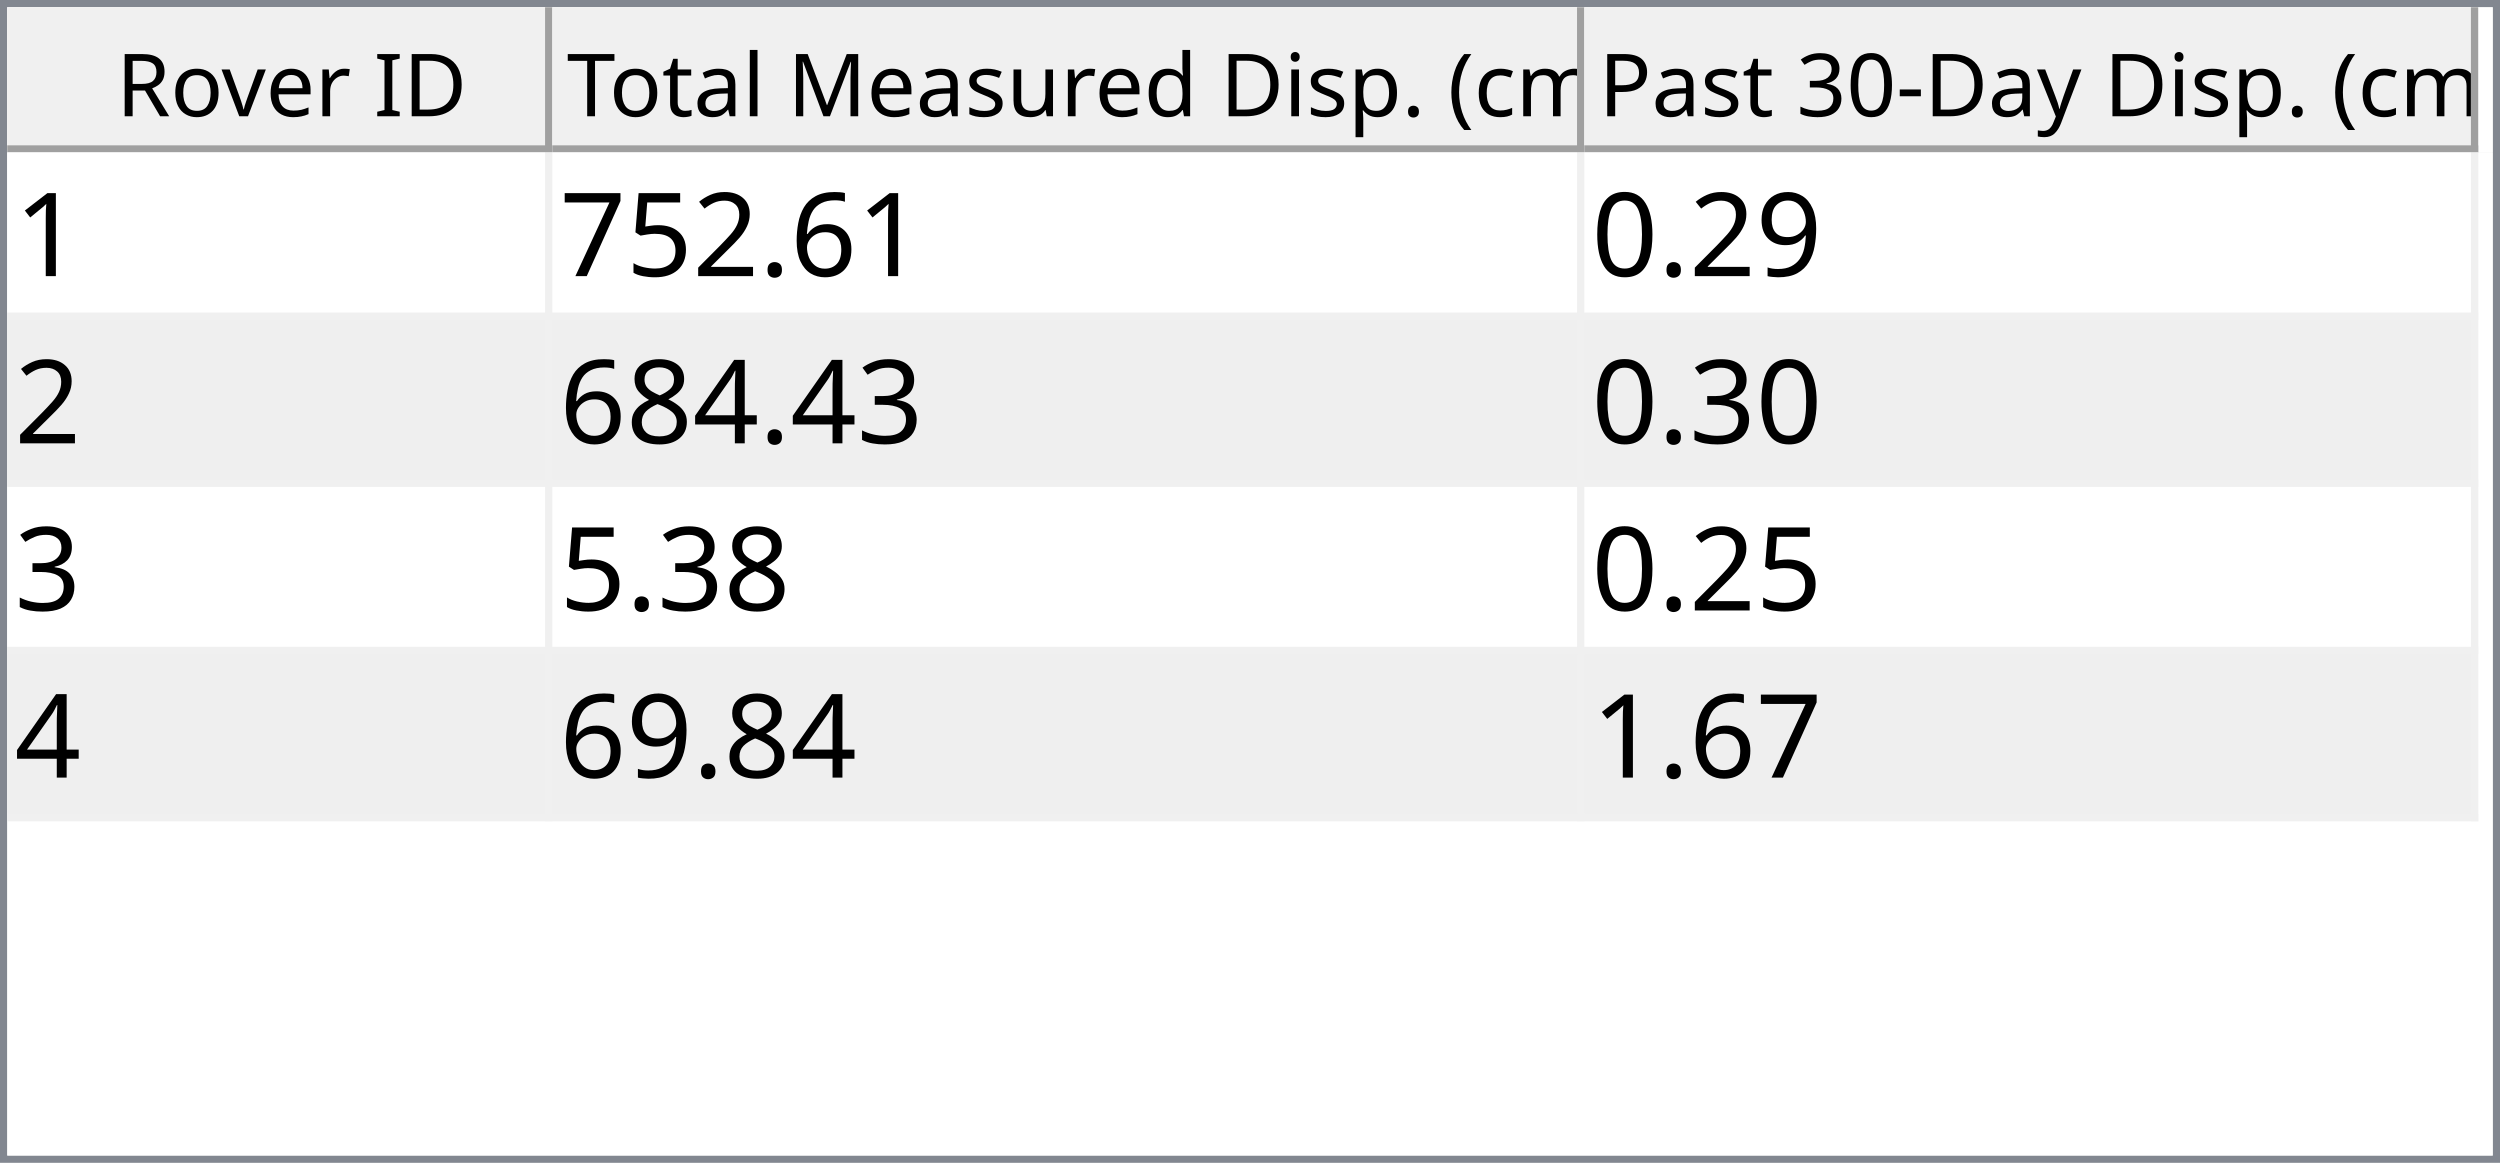
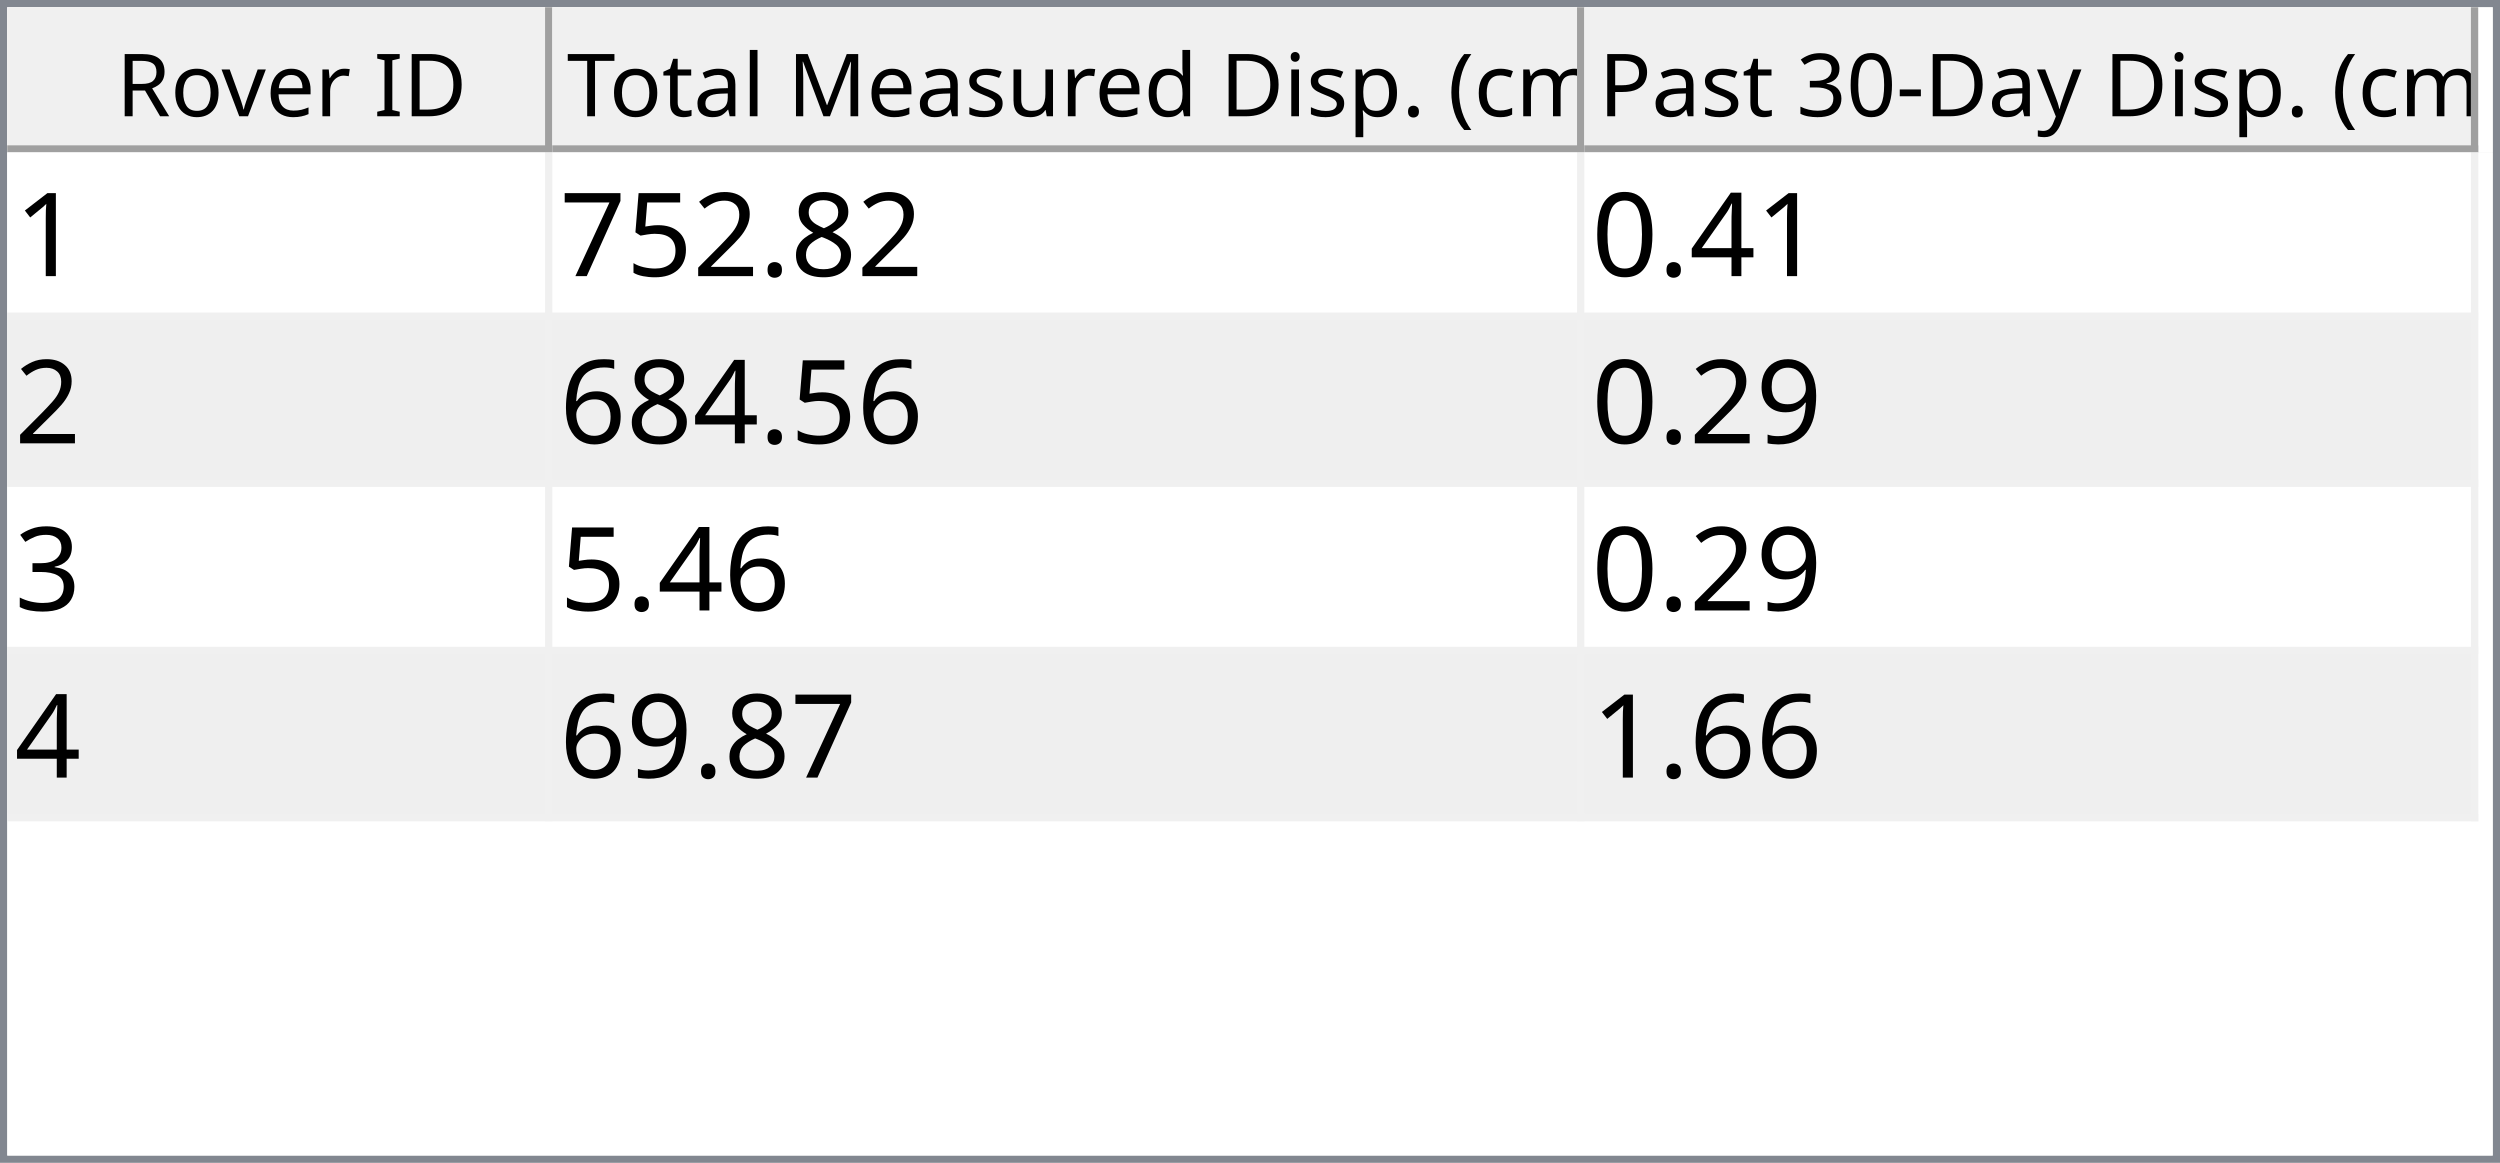
<svg xmlns="http://www.w3.org/2000/svg" style="fill-opacity:1; color-rendering:auto; color-interpolation:auto; text-rendering:auto; stroke:black; stroke-linecap:square; stroke-miterlimit:10; shape-rendering:auto; stroke-opacity:1; fill:black; stroke-dasharray:none; font-weight:normal; stroke-width:1; font-family:'Dialog'; font-style:normal; stroke-linejoin:miter; font-size:12px; stroke-dashoffset:0; image-rendering:auto;" width="344" height="160">
  <defs id="genericDefs" />
  <g>
    <defs id="defs1">
      <clipPath clipPathUnits="userSpaceOnUse" id="clipPath1">
        <path d="M0 0 L344 0 L344 160 L0 160 L0 0 Z" />
      </clipPath>
      <clipPath clipPathUnits="userSpaceOnUse" id="clipPath2">
        <path d="M0 0 L0 160 L344 160 L344 0 Z" />
      </clipPath>
      <clipPath clipPathUnits="userSpaceOnUse" id="clipPath3">
        <path d="M0 0 L0 20 L342 20 L342 0 Z" />
      </clipPath>
      <clipPath clipPathUnits="userSpaceOnUse" id="clipPath4">
        <path d="M0 0 L0 20 L75 20 L75 0 Z" />
      </clipPath>
      <clipPath clipPathUnits="userSpaceOnUse" id="clipPath5">
        <path d="M1 1 L1 19 L74 19 L74 1 Z" />
      </clipPath>
      <clipPath clipPathUnits="userSpaceOnUse" id="clipPath6">
        <path d="M0 0 L0 18 L73 18 L73 0 Z" />
      </clipPath>
      <clipPath clipPathUnits="userSpaceOnUse" id="clipPath7">
        <path d="M-0.5 -0.5 L-0.5 19.5 L74.5 19.5 L74.5 -0.5 Z" />
      </clipPath>
      <clipPath clipPathUnits="userSpaceOnUse" id="clipPath8">
        <path d="M0 0 L0 20 L142 20 L142 0 Z" />
      </clipPath>
      <clipPath clipPathUnits="userSpaceOnUse" id="clipPath9">
        <path d="M1 1 L1 19 L141 19 L141 1 Z" />
      </clipPath>
      <clipPath clipPathUnits="userSpaceOnUse" id="clipPath10">
        <path d="M0 0 L0 18 L140 18 L140 0 Z" />
      </clipPath>
      <clipPath clipPathUnits="userSpaceOnUse" id="clipPath11">
        <path d="M-0.5 -0.5 L-0.5 19.5 L141.5 19.5 L141.5 -0.5 Z" />
      </clipPath>
      <clipPath clipPathUnits="userSpaceOnUse" id="clipPath12">
        <path d="M0 0 L0 20 L123 20 L123 0 Z" />
      </clipPath>
      <clipPath clipPathUnits="userSpaceOnUse" id="clipPath13">
        <path d="M1 1 L1 19 L122 19 L122 1 Z" />
      </clipPath>
      <clipPath clipPathUnits="userSpaceOnUse" id="clipPath14">
        <path d="M0 0 L0 18 L121 18 L121 0 Z" />
      </clipPath>
      <clipPath clipPathUnits="userSpaceOnUse" id="clipPath15">
        <path d="M-0.5 -0.5 L-0.5 19.5 L122.5 19.5 L122.5 -0.5 Z" />
      </clipPath>
      <clipPath clipPathUnits="userSpaceOnUse" id="clipPath16">
        <path d="M0 0 L0 138 L342 138 L342 0 Z" />
      </clipPath>
      <clipPath clipPathUnits="userSpaceOnUse" id="clipPath17">
        <path d="M0 0 L0 92 L340 92 L340 0 Z" />
      </clipPath>
      <clipPath clipPathUnits="userSpaceOnUse" id="clipPath18">
        <path d="M-0.5 -0.5 L-0.5 91.5 L339.5 91.5 L339.5 -0.5 Z" />
      </clipPath>
      <clipPath clipPathUnits="userSpaceOnUse" id="clipPath19">
        <path d="M0 0 L0 22 L74 22 L74 0 Z" />
      </clipPath>
      <clipPath clipPathUnits="userSpaceOnUse" id="clipPath20">
        <path d="M0 0 L0 22 L141 22 L141 0 Z" />
      </clipPath>
      <clipPath clipPathUnits="userSpaceOnUse" id="clipPath21">
        <path d="M0 0 L0 22 L122 22 L122 0 Z" />
      </clipPath>
      <font horiz-adv-x="64.551" id="font1">
        <font-face ascent="107.91" descent="25.098" units-per-em="100" style="font-style:normal; font-family:Segoe UI; font-weight:normal;" />
        <missing-glyph horiz-adv-x="64.551" d="M8.109 0 L8.109 68.266 L56.453 68.266 L56.453 0 L8.109 0 ZM15.328 7.234 L49.219 7.234 L49.219 61.031 L15.328 61.031 L15.328 7.234 Z" />
        <glyph unicode="D" horiz-adv-x="70.117" d="M9.188 0 L9.188 70.016 L28.516 70.016 Q65.531 70.016 65.531 35.891 Q65.531 19.672 55.25 9.836 Q44.969 0 27.734 0 L9.188 0 ZM17.391 62.594 L17.391 7.422 L27.828 7.422 Q41.609 7.422 49.273 14.797 Q56.938 22.172 56.938 35.688 Q56.938 62.594 28.328 62.594 L17.391 62.594 Z" />
        <glyph unicode="I" horiz-adv-x="26.611" d="M17.391 0 L9.188 0 L9.188 70.016 L17.391 70.016 L17.391 0 Z" />
        <glyph unicode=" " horiz-adv-x="27.393" d="" />
        <glyph unicode="r" horiz-adv-x="34.766" d="M34.188 41.891 Q32.078 43.5 28.125 43.5 Q23 43.5 19.555 38.672 Q16.109 33.844 16.109 25.484 L16.109 0 L8.109 0 L8.109 50 L16.109 50 L16.109 39.703 L16.312 39.703 Q18.016 44.969 21.531 47.922 Q25.047 50.875 29.391 50.875 Q32.516 50.875 34.188 50.203 L34.188 41.891 Z" />
        <glyph unicode="e" horiz-adv-x="52.295" d="M48.297 23 L12.984 23 Q13.188 14.656 17.484 10.109 Q21.781 5.562 29.297 5.562 Q37.75 5.562 44.828 11.141 L44.828 3.609 Q38.234 -1.172 27.391 -1.172 Q16.797 -1.172 10.742 5.641 Q4.688 12.453 4.688 24.812 Q4.688 36.469 11.305 43.82 Q17.922 51.172 27.734 51.172 Q37.547 51.172 42.922 44.828 Q48.297 38.484 48.297 27.203 L48.297 23 ZM40.094 29.781 Q40.047 36.719 36.75 40.578 Q33.453 44.438 27.594 44.438 Q21.922 44.438 17.969 40.383 Q14.016 36.328 13.094 29.781 L40.094 29.781 Z" />
        <glyph unicode="v" horiz-adv-x="47.9" d="M47.406 50 L27.484 0 L19.625 0 L0.688 50 L9.469 50 L22.172 13.672 Q23.578 9.672 23.922 6.688 L24.125 6.688 Q24.609 10.453 25.688 13.484 L38.969 50 L47.406 50 Z" />
        <glyph unicode="o" horiz-adv-x="58.594" d="M29 -1.172 Q17.922 -1.172 11.305 5.836 Q4.688 12.844 4.688 24.422 Q4.688 37.016 11.57 44.094 Q18.453 51.172 30.172 51.172 Q41.359 51.172 47.633 44.289 Q53.906 37.406 53.906 25.203 Q53.906 13.234 47.141 6.031 Q40.375 -1.172 29 -1.172 ZM29.594 44.438 Q21.875 44.438 17.383 39.188 Q12.891 33.938 12.891 24.703 Q12.891 15.828 17.43 10.695 Q21.969 5.562 29.594 5.562 Q37.359 5.562 41.531 10.594 Q45.703 15.625 45.703 24.906 Q45.703 34.281 41.531 39.359 Q37.359 44.438 29.594 44.438 Z" />
        <glyph unicode="R" horiz-adv-x="59.814" d="M59.375 0 L49.609 0 L37.891 19.625 Q36.281 22.359 34.766 24.289 Q33.25 26.219 31.664 27.438 Q30.078 28.656 28.25 29.219 Q26.422 29.781 24.125 29.781 L17.391 29.781 L17.391 0 L9.188 0 L9.188 70.016 L30.078 70.016 Q34.672 70.016 38.555 68.867 Q42.438 67.719 45.289 65.375 Q48.141 63.031 49.758 59.547 Q51.375 56.062 51.375 51.375 Q51.375 47.703 50.273 44.656 Q49.172 41.609 47.148 39.211 Q45.125 36.812 42.266 35.133 Q39.406 33.453 35.844 32.516 L35.844 32.328 Q37.594 31.547 38.891 30.547 Q40.188 29.547 41.359 28.18 Q42.531 26.812 43.68 25.078 Q44.828 23.344 46.234 21.047 L59.375 0 ZM17.391 62.594 L17.391 37.203 L28.516 37.203 Q31.594 37.203 34.203 38.133 Q36.812 39.062 38.719 40.797 Q40.625 42.531 41.703 45.047 Q42.781 47.562 42.781 50.688 Q42.781 56.297 39.141 59.445 Q35.5 62.594 28.609 62.594 L17.391 62.594 Z" />
        <glyph unicode=")" horiz-adv-x="30.176" d="M8.297 -15.922 L1.172 -15.922 Q16.406 2.344 16.406 26.812 Q16.406 51.469 1.078 70.016 L8.297 70.016 Q23.531 52.156 23.531 26.703 Q23.531 1.375 8.297 -15.922 Z" />
        <glyph unicode="m" horiz-adv-x="86.133" d="M79.109 0 L71.094 0 L71.094 28.719 Q71.094 37.016 68.531 40.727 Q65.969 44.438 59.906 44.438 Q54.781 44.438 51.195 39.75 Q47.609 35.062 47.609 28.516 L47.609 0 L39.594 0 L39.594 29.688 Q39.594 44.438 28.219 44.438 Q22.953 44.438 19.531 40.016 Q16.109 35.594 16.109 28.516 L16.109 0 L8.109 0 L8.109 50 L16.109 50 L16.109 42.094 L16.312 42.094 Q21.625 51.172 31.844 51.172 Q36.969 51.172 40.773 48.312 Q44.578 45.453 46 40.828 Q51.562 51.172 62.594 51.172 Q79.109 51.172 79.109 30.812 L79.109 0 Z" />
        <glyph unicode="c" horiz-adv-x="46.191" d="M42.188 2.297 Q36.422 -1.172 28.516 -1.172 Q17.828 -1.172 11.258 5.789 Q4.688 12.75 4.688 23.828 Q4.688 36.188 11.766 43.68 Q18.844 51.172 30.672 51.172 Q37.25 51.172 42.281 48.734 L42.281 40.531 Q36.719 44.438 30.375 44.438 Q22.703 44.438 17.797 38.945 Q12.891 33.453 12.891 24.516 Q12.891 15.719 17.508 10.641 Q22.125 5.562 29.891 5.562 Q36.422 5.562 42.188 9.906 L42.188 2.297 Z" />
        <glyph unicode="(" horiz-adv-x="30.176" d="M29.109 -15.922 L21.969 -15.922 Q6.844 1.375 6.844 26.703 Q6.844 52.156 21.969 70.016 L29.203 70.016 Q13.875 51.469 13.875 26.812 Q13.875 2.344 29.109 -15.922 Z" />
        <glyph unicode="." horiz-adv-x="21.68" d="M10.891 -1.078 Q8.641 -1.078 7.055 0.539 Q5.469 2.156 5.469 4.391 Q5.469 6.641 7.055 8.273 Q8.641 9.906 10.891 9.906 Q13.188 9.906 14.797 8.273 Q16.406 6.641 16.406 4.391 Q16.406 2.156 14.797 0.539 Q13.188 -1.078 10.891 -1.078 Z" />
        <glyph unicode="p" horiz-adv-x="58.789" d="M16.312 7.234 L16.109 7.234 L16.109 -23 L8.109 -23 L8.109 50 L16.109 50 L16.109 41.219 L16.312 41.219 Q22.219 51.172 33.594 51.172 Q43.266 51.172 48.688 44.461 Q54.109 37.75 54.109 26.469 Q54.109 13.922 48 6.375 Q41.891 -1.172 31.297 -1.172 Q21.578 -1.172 16.312 7.234 ZM16.109 27.391 L16.109 20.406 Q16.109 14.203 20.141 9.883 Q24.172 5.562 30.375 5.562 Q37.641 5.562 41.773 11.133 Q45.906 16.703 45.906 26.609 Q45.906 34.969 42.047 39.703 Q38.188 44.438 31.594 44.438 Q24.609 44.438 20.359 39.578 Q16.109 34.719 16.109 27.391 Z" />
        <glyph unicode="i" horiz-adv-x="24.219" d="M12.203 62.703 Q10.062 62.703 8.547 64.164 Q7.031 65.625 7.031 67.875 Q7.031 70.125 8.547 71.609 Q10.062 73.094 12.203 73.094 Q14.406 73.094 15.945 71.609 Q17.484 70.125 17.484 67.875 Q17.484 65.719 15.945 64.211 Q14.406 62.703 12.203 62.703 ZM16.109 0 L8.109 0 L8.109 50 L16.109 50 L16.109 0 Z" />
        <glyph unicode="d" horiz-adv-x="58.887" d="M50.781 0 L42.781 0 L42.781 8.5 L42.578 8.5 Q37.016 -1.172 25.391 -1.172 Q15.969 -1.172 10.328 5.539 Q4.688 12.25 4.688 23.828 Q4.688 36.234 10.938 43.703 Q17.188 51.172 27.594 51.172 Q37.891 51.172 42.578 43.062 L42.781 43.062 L42.781 74.031 L50.781 74.031 L50.781 0 ZM42.781 22.609 L42.781 29.984 Q42.781 36.031 38.773 40.234 Q34.766 44.438 28.609 44.438 Q21.297 44.438 17.094 39.062 Q12.891 33.688 12.891 24.219 Q12.891 15.578 16.922 10.57 Q20.953 5.562 27.734 5.562 Q34.422 5.562 38.602 10.398 Q42.781 15.234 42.781 22.609 Z" />
        <glyph unicode="u" horiz-adv-x="56.592" d="M48.531 0 L40.531 0 L40.531 7.906 L40.328 7.906 Q35.359 -1.172 24.906 -1.172 Q7.031 -1.172 7.031 20.125 L7.031 50 L14.984 50 L14.984 21.391 Q14.984 5.562 27.094 5.562 Q32.953 5.562 36.742 9.883 Q40.531 14.203 40.531 21.188 L40.531 50 L48.531 50 L48.531 0 Z" />
        <glyph unicode="s" horiz-adv-x="42.432" d="M5.078 1.812 L5.078 10.406 Q11.625 5.562 19.484 5.562 Q30.031 5.562 30.031 12.594 Q30.031 14.594 29.125 15.992 Q28.219 17.391 26.68 18.461 Q25.141 19.531 23.07 20.383 Q21 21.234 18.609 22.172 Q15.281 23.484 12.766 24.828 Q10.25 26.172 8.57 27.859 Q6.891 29.547 6.031 31.695 Q5.172 33.844 5.172 36.719 Q5.172 40.234 6.789 42.945 Q8.406 45.656 11.086 47.484 Q13.766 49.312 17.211 50.242 Q20.656 51.172 24.312 51.172 Q30.812 51.172 35.938 48.922 L35.938 40.828 Q30.422 44.438 23.25 44.438 Q21 44.438 19.195 43.922 Q17.391 43.406 16.094 42.477 Q14.797 41.547 14.086 40.258 Q13.375 38.969 13.375 37.406 Q13.375 35.453 14.086 34.133 Q14.797 32.812 16.164 31.789 Q17.531 30.766 19.484 29.938 Q21.438 29.109 23.922 28.125 Q27.25 26.859 29.883 25.516 Q32.516 24.172 34.375 22.484 Q36.234 20.797 37.234 18.602 Q38.234 16.406 38.234 13.375 Q38.234 9.672 36.602 6.938 Q34.969 4.203 32.234 2.398 Q29.5 0.594 25.93 -0.289 Q22.359 -1.172 18.453 -1.172 Q10.75 -1.172 5.078 1.812 Z" />
        <glyph unicode="M" horiz-adv-x="89.795" d="M80.562 0 L72.406 0 L72.406 46.969 Q72.406 52.547 73.094 60.594 L72.906 60.594 Q71.734 55.859 70.797 53.812 L46.875 0 L42.875 0 L19 53.422 Q17.969 55.766 16.891 60.594 L16.703 60.594 Q17.094 56.391 17.094 46.875 L17.094 0 L9.188 0 L9.188 70.016 L20.016 70.016 L41.5 21.188 Q44 15.578 44.734 12.797 L45.016 12.797 Q47.125 18.562 48.391 21.391 L70.312 70.016 L80.562 70.016 L80.562 0 Z" />
        <glyph unicode="l" horiz-adv-x="24.219" d="M16.109 0 L8.109 0 L8.109 74.031 L16.109 74.031 L16.109 0 Z" />
        <glyph unicode="a" horiz-adv-x="50.879" d="M43.891 0 L35.891 0 L35.891 7.812 L35.688 7.812 Q30.469 -1.172 20.312 -1.172 Q12.844 -1.172 8.617 2.781 Q4.391 6.734 4.391 13.281 Q4.391 27.297 20.906 29.594 L35.891 31.688 Q35.891 44.438 25.594 44.438 Q16.547 44.438 9.281 38.281 L9.281 46.484 Q16.656 51.172 26.266 51.172 Q43.891 51.172 43.891 32.516 L43.891 0 ZM35.891 25.297 L23.828 23.641 Q18.266 22.859 15.43 20.875 Q12.594 18.891 12.594 13.875 Q12.594 10.203 15.211 7.883 Q17.828 5.562 22.172 5.562 Q28.125 5.562 32.008 9.742 Q35.891 13.922 35.891 20.312 L35.891 25.297 Z" />
        <glyph unicode="t" horiz-adv-x="33.887" d="M31.297 0.484 Q28.469 -1.078 23.828 -1.078 Q10.688 -1.078 10.688 13.578 L10.688 43.172 L2.094 43.172 L2.094 50 L10.688 50 L10.688 62.203 L18.703 64.797 L18.703 50 L31.297 50 L31.297 43.172 L18.703 43.172 L18.703 14.984 Q18.703 9.969 20.414 7.82 Q22.125 5.672 26.078 5.672 Q29.109 5.672 31.297 7.328 L31.297 0.484 Z" />
        <glyph unicode="T" horiz-adv-x="52.393" d="M50.594 62.594 L30.375 62.594 L30.375 0 L22.172 0 L22.172 62.594 L2 62.594 L2 70.016 L50.594 70.016 L50.594 62.594 Z" />
        <glyph unicode="y" horiz-adv-x="48.389" d="M47.906 50 L24.906 -8.016 Q18.75 -23.531 7.625 -23.531 Q4.5 -23.531 2.391 -22.906 L2.391 -15.719 Q4.984 -16.609 7.125 -16.609 Q13.188 -16.609 16.219 -9.375 L20.219 0.094 L0.688 50 L9.578 50 L23.094 11.531 Q23.344 10.797 24.125 7.719 L24.422 7.719 Q24.656 8.891 25.391 11.422 L39.594 50 L47.906 50 Z" />
        <glyph unicode="-" horiz-adv-x="39.99" d="M33.688 24.703 L7.031 24.703 L7.031 31 L33.688 31 L33.688 24.703 Z" />
        <glyph unicode="0" horiz-adv-x="53.906" d="M49.812 35.297 Q49.812 26.516 48.219 19.727 Q46.625 12.938 43.625 8.273 Q40.625 3.609 36.258 1.195 Q31.891 -1.219 26.312 -1.219 Q21.047 -1.219 16.922 1.102 Q12.797 3.422 9.961 7.867 Q7.125 12.312 5.664 18.781 Q4.203 25.25 4.203 33.594 Q4.203 42.781 5.742 49.812 Q7.281 56.844 10.258 61.602 Q13.234 66.359 17.656 68.773 Q22.078 71.188 27.781 71.188 Q49.812 71.188 49.812 35.297 ZM41.609 34.516 Q41.609 64.406 27.391 64.406 Q12.406 64.406 12.406 33.984 Q12.406 5.609 27.094 5.609 Q41.609 5.609 41.609 34.516 Z" />
        <glyph unicode="3" horiz-adv-x="53.906" d="M46.531 19.828 Q46.531 15.094 44.75 11.211 Q42.969 7.328 39.719 4.57 Q36.469 1.812 31.93 0.297 Q27.391 -1.219 21.922 -1.219 Q11.922 -1.219 6 2.594 L6 11.188 Q13.094 5.609 22.219 5.609 Q25.875 5.609 28.828 6.539 Q31.781 7.469 33.906 9.227 Q36.031 10.984 37.18 13.477 Q38.328 15.969 38.328 19.094 Q38.328 32.812 18.797 32.812 L12.984 32.812 L12.984 39.594 L18.5 39.594 Q35.797 39.594 35.797 52.484 Q35.797 64.406 22.609 64.406 Q15.188 64.406 8.688 59.422 L8.688 67.188 Q15.375 71.188 24.609 71.188 Q29 71.188 32.57 69.969 Q36.141 68.75 38.68 66.555 Q41.219 64.359 42.609 61.281 Q44 58.203 44 54.5 Q44 40.672 30.031 36.719 L30.031 36.531 Q33.594 36.141 36.625 34.797 Q39.656 33.453 41.852 31.305 Q44.047 29.156 45.289 26.25 Q46.531 23.344 46.531 19.828 Z" />
        <glyph unicode="P" horiz-adv-x="56.006" d="M17.391 26.469 L17.391 0 L9.188 0 L9.188 70.016 L28.422 70.016 Q39.656 70.016 45.828 64.547 Q52 59.078 52 49.125 Q52 39.156 45.141 32.812 Q38.281 26.469 26.609 26.469 L17.391 26.469 ZM17.391 62.594 L17.391 33.891 L25.984 33.891 Q34.469 33.891 38.938 37.773 Q43.406 41.656 43.406 48.734 Q43.406 62.594 27 62.594 L17.391 62.594 Z" />
      </font>
      <font horiz-adv-x="75.0" id="font2">
        <font-face ascent="100.537" descent="21.973" units-per-em="100" style="font-style:normal; font-family:sans-serif; font-weight:normal;" />
        <missing-glyph horiz-adv-x="75.0" d="M12.5 0 L12.5 62.5 L62.5 62.5 L62.5 0 L12.5 0 ZM14.062 1.562 L60.938 1.562 L60.938 60.938 L14.062 60.938 L14.062 1.562 Z" />
        <glyph unicode="1" horiz-adv-x="55.615" d="M37.25 0 L28.469 0 L28.469 56 Q25.297 52.984 20.141 49.953 Q14.984 46.922 10.891 45.406 L10.891 53.906 Q18.266 57.375 23.781 62.305 Q29.297 67.234 31.594 71.875 L37.25 71.875 L37.25 0 Z" />
-         <glyph unicode="6" horiz-adv-x="55.615" d="M49.75 54.047 L41.016 53.375 Q39.844 58.547 37.703 60.891 Q34.125 64.656 28.906 64.656 Q24.703 64.656 21.531 62.312 Q17.391 59.281 14.992 53.469 Q12.594 47.656 12.5 36.922 Q15.672 41.75 20.266 44.094 Q24.859 46.438 29.891 46.438 Q38.672 46.438 44.852 39.969 Q51.031 33.5 51.031 23.25 Q51.031 16.5 48.125 10.719 Q45.219 4.938 40.141 1.859 Q35.062 -1.219 28.609 -1.219 Q17.625 -1.219 10.695 6.859 Q3.766 14.938 3.766 33.5 Q3.766 54.25 11.422 63.672 Q18.109 71.875 29.438 71.875 Q37.891 71.875 43.289 67.141 Q48.688 62.406 49.75 54.047 ZM13.875 23.188 Q13.875 18.656 15.797 14.508 Q17.719 10.359 21.188 8.18 Q24.656 6 28.469 6 Q34.031 6 38.039 10.492 Q42.047 14.984 42.047 22.703 Q42.047 30.125 38.086 34.398 Q34.125 38.672 28.125 38.672 Q22.172 38.672 18.023 34.398 Q13.875 30.125 13.875 23.188 Z" />
+         <glyph unicode="8" horiz-adv-x="55.615" d="M17.672 38.812 Q12.203 40.828 9.57 44.539 Q6.938 48.25 6.938 53.422 Q6.938 61.234 12.555 66.555 Q18.172 71.875 27.484 71.875 Q36.859 71.875 42.578 66.43 Q48.297 60.984 48.297 53.172 Q48.297 48.188 45.68 44.508 Q43.062 40.828 37.75 38.812 Q44.344 36.672 47.781 31.883 Q51.219 27.094 51.219 20.453 Q51.219 11.281 44.727 5.031 Q38.234 -1.219 27.641 -1.219 Q17.047 -1.219 10.547 5.055 Q4.047 11.328 4.047 20.703 Q4.047 27.688 7.594 32.398 Q11.141 37.109 17.672 38.812 ZM15.922 53.719 Q15.922 48.641 19.195 45.414 Q22.469 42.188 27.688 42.188 Q32.766 42.188 36.016 45.383 Q39.266 48.578 39.266 53.219 Q39.266 58.062 35.914 61.359 Q32.562 64.656 27.594 64.656 Q22.562 64.656 19.242 61.43 Q15.922 58.203 15.922 53.719 ZM13.094 20.656 Q13.094 16.891 14.875 13.375 Q16.656 9.859 20.172 7.93 Q23.688 6 27.734 6 Q34.031 6 38.133 10.055 Q42.234 14.109 42.234 20.359 Q42.234 26.703 38.016 30.859 Q33.797 35.016 27.438 35.016 Q21.234 35.016 17.164 30.914 Q13.094 26.812 13.094 20.656 Z" />
        <glyph unicode="." horiz-adv-x="27.783" d="M9.078 0 L9.078 10.016 L19.094 10.016 L19.094 0 L9.078 0 Z" />
        <glyph unicode="2" horiz-adv-x="55.615" d="M50.344 8.453 L50.344 0 L3.031 0 Q2.938 3.172 4.047 6.109 Q5.859 10.938 9.836 15.625 Q13.812 20.312 21.344 26.469 Q33.016 36.031 37.117 41.625 Q41.219 47.219 41.219 52.203 Q41.219 57.422 37.477 61.008 Q33.734 64.594 27.734 64.594 Q21.391 64.594 17.578 60.789 Q13.766 56.984 13.719 50.25 L4.688 51.172 Q5.609 61.281 11.664 66.578 Q17.719 71.875 27.938 71.875 Q38.234 71.875 44.242 66.164 Q50.25 60.453 50.25 52 Q50.25 47.703 48.492 43.555 Q46.734 39.406 42.656 34.812 Q38.578 30.219 29.109 22.219 Q21.188 15.578 18.945 13.211 Q16.703 10.844 15.234 8.453 L50.344 8.453 Z" />
        <glyph unicode="5" horiz-adv-x="55.615" d="M4.156 18.75 L13.375 19.531 Q14.406 12.797 18.141 9.398 Q21.875 6 27.156 6 Q33.5 6 37.891 10.789 Q42.281 15.578 42.281 23.484 Q42.281 31 38.062 35.352 Q33.844 39.703 27 39.703 Q22.75 39.703 19.336 37.773 Q15.922 35.844 13.969 32.766 L5.719 33.844 L12.641 70.609 L48.25 70.609 L48.25 62.203 L19.672 62.203 L15.828 42.969 Q22.266 47.469 29.344 47.469 Q38.719 47.469 45.164 40.969 Q51.609 34.469 51.609 24.266 Q51.609 14.547 45.953 7.469 Q39.062 -1.219 27.156 -1.219 Q17.391 -1.219 11.211 4.25 Q5.031 9.719 4.156 18.75 Z" />
        <glyph unicode="7" horiz-adv-x="55.615" d="M4.734 62.203 L4.734 70.656 L51.078 70.656 L51.078 63.812 Q44.234 56.547 37.523 44.484 Q30.812 32.422 27.156 19.672 Q24.516 10.688 23.781 0 L14.75 0 Q14.891 8.453 18.062 20.414 Q21.234 32.375 27.172 43.484 Q33.109 54.594 39.797 62.203 L4.734 62.203 Z" />
+         <glyph unicode="4" horiz-adv-x="55.615" d="M32.328 0 L32.328 17.141 L1.266 17.141 L1.266 25.203 L33.938 71.578 L41.109 71.578 L41.109 25.203 L50.781 25.203 L50.781 17.141 L41.109 17.141 L41.109 0 L32.328 0 ZM32.328 25.203 L32.328 57.469 L9.906 25.203 L32.328 25.203 Z" />
+         <glyph unicode="0" horiz-adv-x="55.615" d="M4.156 35.297 Q4.156 48 6.766 55.742 Q9.375 63.484 14.523 67.68 Q19.672 71.875 27.484 71.875 Q33.25 71.875 37.594 69.555 Q41.938 67.234 44.773 62.867 Q47.609 58.5 49.219 52.227 Q50.828 45.953 50.828 35.297 Q50.828 22.703 48.242 14.969 Q45.656 7.234 40.508 3.008 Q35.359 -1.219 27.484 -1.219 Q17.141 -1.219 11.234 6.203 Q4.156 15.141 4.156 35.297 ZM13.188 35.297 Q13.188 17.672 17.312 11.836 Q21.438 6 27.484 6 Q33.547 6 37.672 11.859 Q41.797 17.719 41.797 35.297 Q41.797 52.984 37.672 58.789 Q33.547 64.594 27.391 64.594 Q21.344 64.594 17.719 59.469 Q13.188 52.938 13.188 35.297 Z" />
+         <glyph unicode="6" horiz-adv-x="55.615" d="M49.75 54.047 L41.016 53.375 Q39.844 58.547 37.703 60.891 Q34.125 64.656 28.906 64.656 Q24.703 64.656 21.531 62.312 Q17.391 59.281 14.992 53.469 Q12.594 47.656 12.5 36.922 Q15.672 41.75 20.266 44.094 Q24.859 46.438 29.891 46.438 Q38.672 46.438 44.852 39.969 Q51.031 33.5 51.031 23.25 Q51.031 16.5 48.125 10.719 Q45.219 4.938 40.141 1.859 Q35.062 -1.219 28.609 -1.219 Q17.625 -1.219 10.695 6.859 Q3.766 14.938 3.766 33.5 Q3.766 54.25 11.422 63.672 Q18.109 71.875 29.438 71.875 Q37.891 71.875 43.289 67.141 Q48.688 62.406 49.75 54.047 ZM13.875 23.188 Q13.875 18.656 15.797 14.508 Q17.719 10.359 21.188 8.18 Q24.656 6 28.469 6 Q34.031 6 38.039 10.492 Q42.047 14.984 42.047 22.703 Q42.047 30.125 38.086 34.398 Q34.125 38.672 28.125 38.672 Q22.172 38.672 18.023 34.398 Q13.875 30.125 13.875 23.188 Z" />
        <glyph unicode="9" horiz-adv-x="55.615" d="M5.469 16.547 L13.922 17.328 Q14.984 11.375 18.016 8.688 Q21.047 6 25.781 6 Q29.828 6 32.883 7.859 Q35.938 9.719 37.891 12.82 Q39.844 15.922 41.164 21.195 Q42.484 26.469 42.484 31.938 Q42.484 32.516 42.438 33.688 Q39.797 29.5 35.234 26.883 Q30.672 24.266 25.344 24.266 Q16.453 24.266 10.305 30.711 Q4.156 37.156 4.156 47.703 Q4.156 58.594 10.578 65.234 Q17 71.875 26.656 71.875 Q33.641 71.875 39.43 68.117 Q45.219 64.359 48.219 57.398 Q51.219 50.438 51.219 37.25 Q51.219 23.531 48.242 15.406 Q45.266 7.281 39.383 3.031 Q33.5 -1.219 25.594 -1.219 Q17.188 -1.219 11.867 3.445 Q6.547 8.109 5.469 16.547 ZM41.453 48.141 Q41.453 55.719 37.43 60.156 Q33.406 64.594 27.734 64.594 Q21.875 64.594 17.531 59.812 Q13.188 55.031 13.188 47.406 Q13.188 40.578 17.312 36.305 Q21.438 32.031 27.484 32.031 Q33.594 32.031 37.523 36.305 Q41.453 40.578 41.453 48.141 Z" />
-         <glyph unicode="0" horiz-adv-x="55.615" d="M4.156 35.297 Q4.156 48 6.766 55.742 Q9.375 63.484 14.523 67.68 Q19.672 71.875 27.484 71.875 Q33.25 71.875 37.594 69.555 Q41.938 67.234 44.773 62.867 Q47.609 58.5 49.219 52.227 Q50.828 45.953 50.828 35.297 Q50.828 22.703 48.242 14.969 Q45.656 7.234 40.508 3.008 Q35.359 -1.219 27.484 -1.219 Q17.141 -1.219 11.234 6.203 Q4.156 15.141 4.156 35.297 ZM13.188 35.297 Q13.188 17.672 17.312 11.836 Q21.438 6 27.484 6 Q33.547 6 37.672 11.859 Q41.797 17.719 41.797 35.297 Q41.797 52.984 37.672 58.789 Q33.547 64.594 27.391 64.594 Q21.344 64.594 17.719 59.469 Q13.188 52.938 13.188 35.297 Z" />
        <glyph unicode="3" horiz-adv-x="55.615" d="M4.203 18.891 L12.984 20.062 Q14.5 12.594 18.141 9.297 Q21.781 6 27 6 Q33.203 6 37.477 10.297 Q41.75 14.594 41.75 20.953 Q41.75 27 37.797 30.93 Q33.844 34.859 27.734 34.859 Q25.25 34.859 21.531 33.891 L22.516 41.609 Q23.391 41.5 23.922 41.5 Q29.547 41.5 34.039 44.43 Q38.531 47.359 38.531 53.469 Q38.531 58.297 35.258 61.477 Q31.984 64.656 26.812 64.656 Q21.688 64.656 18.266 61.43 Q14.844 58.203 13.875 51.766 L5.078 53.328 Q6.688 62.156 12.398 67.016 Q18.109 71.875 26.609 71.875 Q32.469 71.875 37.398 69.359 Q42.328 66.844 44.945 62.5 Q47.562 58.156 47.562 53.266 Q47.562 48.641 45.07 44.828 Q42.578 41.016 37.703 38.766 Q44.047 37.312 47.562 32.695 Q51.078 28.078 51.078 21.141 Q51.078 11.766 44.242 5.25 Q37.406 -1.266 26.953 -1.266 Q17.531 -1.266 11.305 4.352 Q5.078 9.969 4.203 18.891 Z" />
-         <glyph unicode="4" horiz-adv-x="55.615" d="M32.328 0 L32.328 17.141 L1.266 17.141 L1.266 25.203 L33.938 71.578 L41.109 71.578 L41.109 25.203 L50.781 25.203 L50.781 17.141 L41.109 17.141 L41.109 0 L32.328 0 ZM32.328 25.203 L32.328 57.469 L9.906 25.203 L32.328 25.203 Z" />
-         <glyph unicode="8" horiz-adv-x="55.615" d="M17.672 38.812 Q12.203 40.828 9.57 44.539 Q6.938 48.25 6.938 53.422 Q6.938 61.234 12.555 66.555 Q18.172 71.875 27.484 71.875 Q36.859 71.875 42.578 66.43 Q48.297 60.984 48.297 53.172 Q48.297 48.188 45.68 44.508 Q43.062 40.828 37.75 38.812 Q44.344 36.672 47.781 31.883 Q51.219 27.094 51.219 20.453 Q51.219 11.281 44.727 5.031 Q38.234 -1.219 27.641 -1.219 Q17.047 -1.219 10.547 5.055 Q4.047 11.328 4.047 20.703 Q4.047 27.688 7.594 32.398 Q11.141 37.109 17.672 38.812 ZM15.922 53.719 Q15.922 48.641 19.195 45.414 Q22.469 42.188 27.688 42.188 Q32.766 42.188 36.016 45.383 Q39.266 48.578 39.266 53.219 Q39.266 58.062 35.914 61.359 Q32.562 64.656 27.594 64.656 Q22.562 64.656 19.242 61.43 Q15.922 58.203 15.922 53.719 ZM13.094 20.656 Q13.094 16.891 14.875 13.375 Q16.656 9.859 20.172 7.93 Q23.688 6 27.734 6 Q34.031 6 38.133 10.055 Q42.234 14.109 42.234 20.359 Q42.234 26.703 38.016 30.859 Q33.797 35.016 27.438 35.016 Q21.234 35.016 17.164 30.914 Q13.094 26.812 13.094 20.656 Z" />
      </font>
    </defs>
    <g style="fill:white; stroke:white;">
      <rect x="0" y="0" width="344" style="clip-path:url(#clipPath1); stroke:none;" height="160" />
    </g>
    <g style="fill:white; text-rendering:optimizeSpeed; color-rendering:optimizeSpeed; image-rendering:optimizeSpeed; shape-rendering:crispEdges; stroke:white; color-interpolation:sRGB;">
      <rect x="0" width="344" height="160" y="0" style="stroke:none;" />
      <path style="stroke:none;" d="M0 160 L344 160 L344 0 L0 0 Z" />
    </g>
    <g style="fill:rgb(240,240,240); font-family:'Segoe UI'; stroke:rgb(240,240,240);">
      <rect x="0" y="0" width="344" style="clip-path:url(#clipPath2); stroke:none;" height="160" />
    </g>
    <g style="fill:rgb(130,135,144); font-family:'Segoe UI'; stroke:rgb(130,135,144);">
      <path d="M0 0 L344 0 L344 160 L0 160 L0 0 ZM1 1 L343 1 L343 159 L1 159 L1 1 Z" style="fill-rule:evenodd; clip-path:url(#clipPath2); stroke:none;" />
    </g>
    <g style="fill:white; font-family:'Segoe UI'; stroke:white;" transform="translate(1,1)">
      <rect x="0" y="0" width="342" style="clip-path:url(#clipPath3); stroke:none;" height="20" />
    </g>
    <g style="fill:rgb(240,240,240); font-family:'Segoe UI'; stroke:rgb(240,240,240);" transform="translate(1,1)">
      <rect x="0" y="0" width="75" style="clip-path:url(#clipPath4); stroke:none;" height="20" />
    </g>
    <g style="font-family:'Segoe UI';" transform="translate(2,2)">
      <text x="14" xml:space="preserve" y="14" style="clip-path:url(#clipPath6); stroke:none;">Rover ID</text>
    </g>
    <g style="fill:rgb(160,160,160); font-family:'Segoe UI'; stroke:rgb(160,160,160); stroke-linejoin:bevel;" transform="translate(1.5,1.5)">
      <line x1="74" x2="74" y1="0" style="fill:none; clip-path:url(#clipPath7);" y2="19" />
    </g>
    <g style="fill:rgb(160,160,160); font-family:'Segoe UI'; stroke:rgb(160,160,160); stroke-linejoin:bevel;" transform="matrix(1,0,0,1,1,1) translate(0.5,0.5)">
      <line x1="0" x2="74" y1="19" style="fill:none; clip-path:url(#clipPath7);" y2="19" />
    </g>
    <g style="fill:rgb(240,240,240); font-family:'Segoe UI'; stroke:rgb(240,240,240);" transform="translate(76,1)">
      <rect x="0" y="0" width="142" style="clip-path:url(#clipPath8); stroke:none;" height="20" />
    </g>
    <g style="font-family:'Segoe UI';" transform="translate(77,2)">
      <text x="1" xml:space="preserve" y="14" style="clip-path:url(#clipPath10); stroke:none;">Total Measured Disp. (cm)</text>
    </g>
    <g style="fill:rgb(160,160,160); font-family:'Segoe UI'; stroke:rgb(160,160,160); stroke-linejoin:bevel;" transform="translate(76.5,1.5)">
      <line x1="141" x2="141" y1="0" style="fill:none; clip-path:url(#clipPath11);" y2="19" />
    </g>
    <g style="fill:rgb(160,160,160); font-family:'Segoe UI'; stroke:rgb(160,160,160); stroke-linejoin:bevel;" transform="matrix(1,0,0,1,76,1) translate(0.5,0.5)">
      <line x1="0" x2="141" y1="19" style="fill:none; clip-path:url(#clipPath11);" y2="19" />
    </g>
    <g style="fill:rgb(240,240,240); font-family:'Segoe UI'; stroke:rgb(240,240,240);" transform="translate(218,1)">
      <rect x="0" y="0" width="123" style="clip-path:url(#clipPath12); stroke:none;" height="20" />
    </g>
    <g style="font-family:'Segoe UI';" transform="translate(219,2)">
      <text x="1" xml:space="preserve" y="14" style="clip-path:url(#clipPath14); stroke:none;">Past 30-Day Disp. (cm)</text>
    </g>
    <g style="fill:rgb(160,160,160); font-family:'Segoe UI'; stroke:rgb(160,160,160); stroke-linejoin:bevel;" transform="translate(218.5,1.5)">
      <line x1="122" x2="122" y1="0" style="fill:none; clip-path:url(#clipPath15);" y2="19" />
    </g>
    <g style="fill:rgb(160,160,160); font-family:'Segoe UI'; stroke:rgb(160,160,160); stroke-linejoin:bevel;" transform="matrix(1,0,0,1,218,1) translate(0.5,0.5)">
      <line x1="0" x2="122" y1="19" style="fill:none; clip-path:url(#clipPath15);" y2="19" />
    </g>
    <g style="fill:white; font-family:'Segoe UI'; stroke:white;" transform="translate(1,21)">
      <rect x="0" y="0" width="342" style="clip-path:url(#clipPath16); stroke:none;" height="138" />
    </g>
    <g style="fill:rgb(240,240,240); font-size:16px; font-family:sans-serif; stroke:rgb(240,240,240);" transform="translate(1,21)">
      <rect x="0" y="0" width="340" style="clip-path:url(#clipPath17); stroke:none;" height="92" />
      <line transform="translate(0.5,0.5)" x1="0" x2="339" y1="22" style="clip-path:url(#clipPath18); fill:none; stroke-linejoin:bevel;" y2="22" />
    </g>
    <g transform="matrix(1,0,0,1,1,21) translate(0.5,0.5)" style="fill:rgb(240,240,240); font-size:16px; font-family:sans-serif; stroke:rgb(240,240,240); stroke-linejoin:bevel;">
      <line x1="0" x2="339" y1="45" style="fill:none; clip-path:url(#clipPath18);" y2="45" />
    </g>
    <g transform="matrix(1,0,0,1,1,21) translate(0.5,0.5)" style="fill:rgb(240,240,240); font-size:16px; font-family:sans-serif; stroke:rgb(240,240,240); stroke-linejoin:bevel;">
      <line x1="0" x2="339" y1="68" style="fill:none; clip-path:url(#clipPath18);" y2="68" />
    </g>
    <g transform="matrix(1,0,0,1,1,21) translate(0.5,0.5)" style="fill:rgb(240,240,240); font-size:16px; font-family:sans-serif; stroke:rgb(240,240,240); stroke-linejoin:bevel;">
      <line x1="0" x2="339" y1="91" style="fill:none; clip-path:url(#clipPath18);" y2="91" />
    </g>
    <g transform="matrix(1,0,0,1,1,21) translate(0.5,0.5)" style="fill:rgb(240,240,240); font-size:16px; font-family:sans-serif; stroke:rgb(240,240,240); stroke-linejoin:bevel;">
      <line x1="74" x2="74" y1="0" style="fill:none; clip-path:url(#clipPath18);" y2="91" />
    </g>
    <g transform="matrix(1,0,0,1,1,21) translate(0.5,0.5)" style="fill:rgb(240,240,240); font-size:16px; font-family:sans-serif; stroke:rgb(240,240,240); stroke-linejoin:bevel;">
      <line x1="216" x2="216" y1="0" style="fill:none; clip-path:url(#clipPath18);" y2="91" />
    </g>
    <g transform="matrix(1,0,0,1,1,21) translate(0.5,0.5)" style="fill:rgb(240,240,240); font-size:16px; font-family:sans-serif; stroke:rgb(240,240,240); stroke-linejoin:bevel;">
      <line x1="339" x2="339" y1="0" style="fill:none; clip-path:url(#clipPath18);" y2="91" />
    </g>
    <g style="fill:white; font-size:16px; font-family:sans-serif; stroke:white;" transform="matrix(1,0,0,1,1,21)">
      <rect x="0" y="0" width="74" style="clip-path:url(#clipPath19); stroke:none;" height="22" />
      <text x="1" y="17" style="fill:black; clip-path:url(#clipPath19); stroke:none;" xml:space="preserve">1</text>
    </g>
    <g style="fill:white; font-size:16px; font-family:sans-serif; stroke:white;" transform="matrix(1,0,0,1,1,21) translate(75,0)">
      <rect x="0" y="0" width="141" style="clip-path:url(#clipPath20); stroke:none;" height="22" />
-       <text x="1" y="17" style="fill:black; clip-path:url(#clipPath20); stroke:none;" xml:space="preserve">752.61</text>
+       <text x="1" y="17" style="fill:black; clip-path:url(#clipPath20); stroke:none;" xml:space="preserve">752.82</text>
    </g>
    <g style="fill:white; font-size:16px; font-family:sans-serif; stroke:white;" transform="matrix(1,0,0,1,1,21) translate(217,0)">
      <rect x="0" y="0" width="122" style="clip-path:url(#clipPath21); stroke:none;" height="22" />
+       <text x="1" y="17" style="fill:black; clip-path:url(#clipPath21); stroke:none;" xml:space="preserve">0.41</text>
+     </g>
+     <g style="fill:rgb(239,239,239); font-size:16px; font-family:sans-serif; stroke:rgb(239,239,239);" transform="matrix(1,0,0,1,1,21) translate(0,23)">
+       <rect x="0" y="0" width="74" style="clip-path:url(#clipPath19); stroke:none;" height="22" />
+       <text x="1" y="17" style="fill:black; clip-path:url(#clipPath19); stroke:none;" xml:space="preserve">2</text>
+     </g>
+     <g style="fill:rgb(239,239,239); font-size:16px; font-family:sans-serif; stroke:rgb(239,239,239);" transform="matrix(1,0,0,1,1,21) translate(75,23)">
+       <rect x="0" y="0" width="141" style="clip-path:url(#clipPath20); stroke:none;" height="22" />
+       <text x="1" y="17" style="fill:black; clip-path:url(#clipPath20); stroke:none;" xml:space="preserve">684.56</text>
+     </g>
+     <g style="fill:rgb(239,239,239); font-size:16px; font-family:sans-serif; stroke:rgb(239,239,239);" transform="matrix(1,0,0,1,1,21) translate(217,23)">
+       <rect x="0" y="0" width="122" style="clip-path:url(#clipPath21); stroke:none;" height="22" />
      <text x="1" y="17" style="fill:black; clip-path:url(#clipPath21); stroke:none;" xml:space="preserve">0.29</text>
    </g>
-     <g style="fill:rgb(239,239,239); font-size:16px; font-family:sans-serif; stroke:rgb(239,239,239);" transform="matrix(1,0,0,1,1,21) translate(0,23)">
-       <rect x="0" y="0" width="74" style="clip-path:url(#clipPath19); stroke:none;" height="22" />
-       <text x="1" y="17" style="fill:black; clip-path:url(#clipPath19); stroke:none;" xml:space="preserve">2</text>
-     </g>
-     <g style="fill:rgb(239,239,239); font-size:16px; font-family:sans-serif; stroke:rgb(239,239,239);" transform="matrix(1,0,0,1,1,21) translate(75,23)">
-       <rect x="0" y="0" width="141" style="clip-path:url(#clipPath20); stroke:none;" height="22" />
-       <text x="1" y="17" style="fill:black; clip-path:url(#clipPath20); stroke:none;" xml:space="preserve">684.43</text>
-     </g>
-     <g style="fill:rgb(239,239,239); font-size:16px; font-family:sans-serif; stroke:rgb(239,239,239);" transform="matrix(1,0,0,1,1,21) translate(217,23)">
-       <rect x="0" y="0" width="122" style="clip-path:url(#clipPath21); stroke:none;" height="22" />
-       <text x="1" y="17" style="fill:black; clip-path:url(#clipPath21); stroke:none;" xml:space="preserve">0.30</text>
-     </g>
    <g style="fill:white; font-size:16px; font-family:sans-serif; stroke:white;" transform="matrix(1,0,0,1,1,21) translate(0,46)">
      <rect x="0" y="0" width="74" style="clip-path:url(#clipPath19); stroke:none;" height="22" />
      <text x="1" y="17" style="fill:black; clip-path:url(#clipPath19); stroke:none;" xml:space="preserve">3</text>
    </g>
    <g style="fill:white; font-size:16px; font-family:sans-serif; stroke:white;" transform="matrix(1,0,0,1,1,21) translate(75,46)">
      <rect x="0" y="0" width="141" style="clip-path:url(#clipPath20); stroke:none;" height="22" />
-       <text x="1" y="17" style="fill:black; clip-path:url(#clipPath20); stroke:none;" xml:space="preserve">5.38</text>
+       <text x="1" y="17" style="fill:black; clip-path:url(#clipPath20); stroke:none;" xml:space="preserve">5.46</text>
    </g>
    <g style="fill:white; font-size:16px; font-family:sans-serif; stroke:white;" transform="matrix(1,0,0,1,1,21) translate(217,46)">
      <rect x="0" y="0" width="122" style="clip-path:url(#clipPath21); stroke:none;" height="22" />
-       <text x="1" y="17" style="fill:black; clip-path:url(#clipPath21); stroke:none;" xml:space="preserve">0.25</text>
+       <text x="1" y="17" style="fill:black; clip-path:url(#clipPath21); stroke:none;" xml:space="preserve">0.29</text>
    </g>
    <g style="fill:rgb(239,239,239); font-size:16px; font-family:sans-serif; stroke:rgb(239,239,239);" transform="matrix(1,0,0,1,1,21) translate(0,69)">
      <rect x="0" y="0" width="74" style="clip-path:url(#clipPath19); stroke:none;" height="22" />
      <text x="1" y="17" style="fill:black; clip-path:url(#clipPath19); stroke:none;" xml:space="preserve">4</text>
    </g>
    <g style="fill:rgb(239,239,239); font-size:16px; font-family:sans-serif; stroke:rgb(239,239,239);" transform="matrix(1,0,0,1,1,21) translate(75,69)">
      <rect x="0" y="0" width="141" style="clip-path:url(#clipPath20); stroke:none;" height="22" />
-       <text x="1" y="17" style="fill:black; clip-path:url(#clipPath20); stroke:none;" xml:space="preserve">69.84</text>
+       <text x="1" y="17" style="fill:black; clip-path:url(#clipPath20); stroke:none;" xml:space="preserve">69.87</text>
    </g>
    <g style="fill:rgb(239,239,239); font-size:16px; font-family:sans-serif; stroke:rgb(239,239,239);" transform="matrix(1,0,0,1,1,21) translate(217,69)">
      <rect x="0" y="0" width="122" style="clip-path:url(#clipPath21); stroke:none;" height="22" />
-       <text x="1" y="17" style="fill:black; clip-path:url(#clipPath21); stroke:none;" xml:space="preserve">1.67</text>
+       <text x="1" y="17" style="fill:black; clip-path:url(#clipPath21); stroke:none;" xml:space="preserve">1.66</text>
    </g>
  </g>
</svg>
